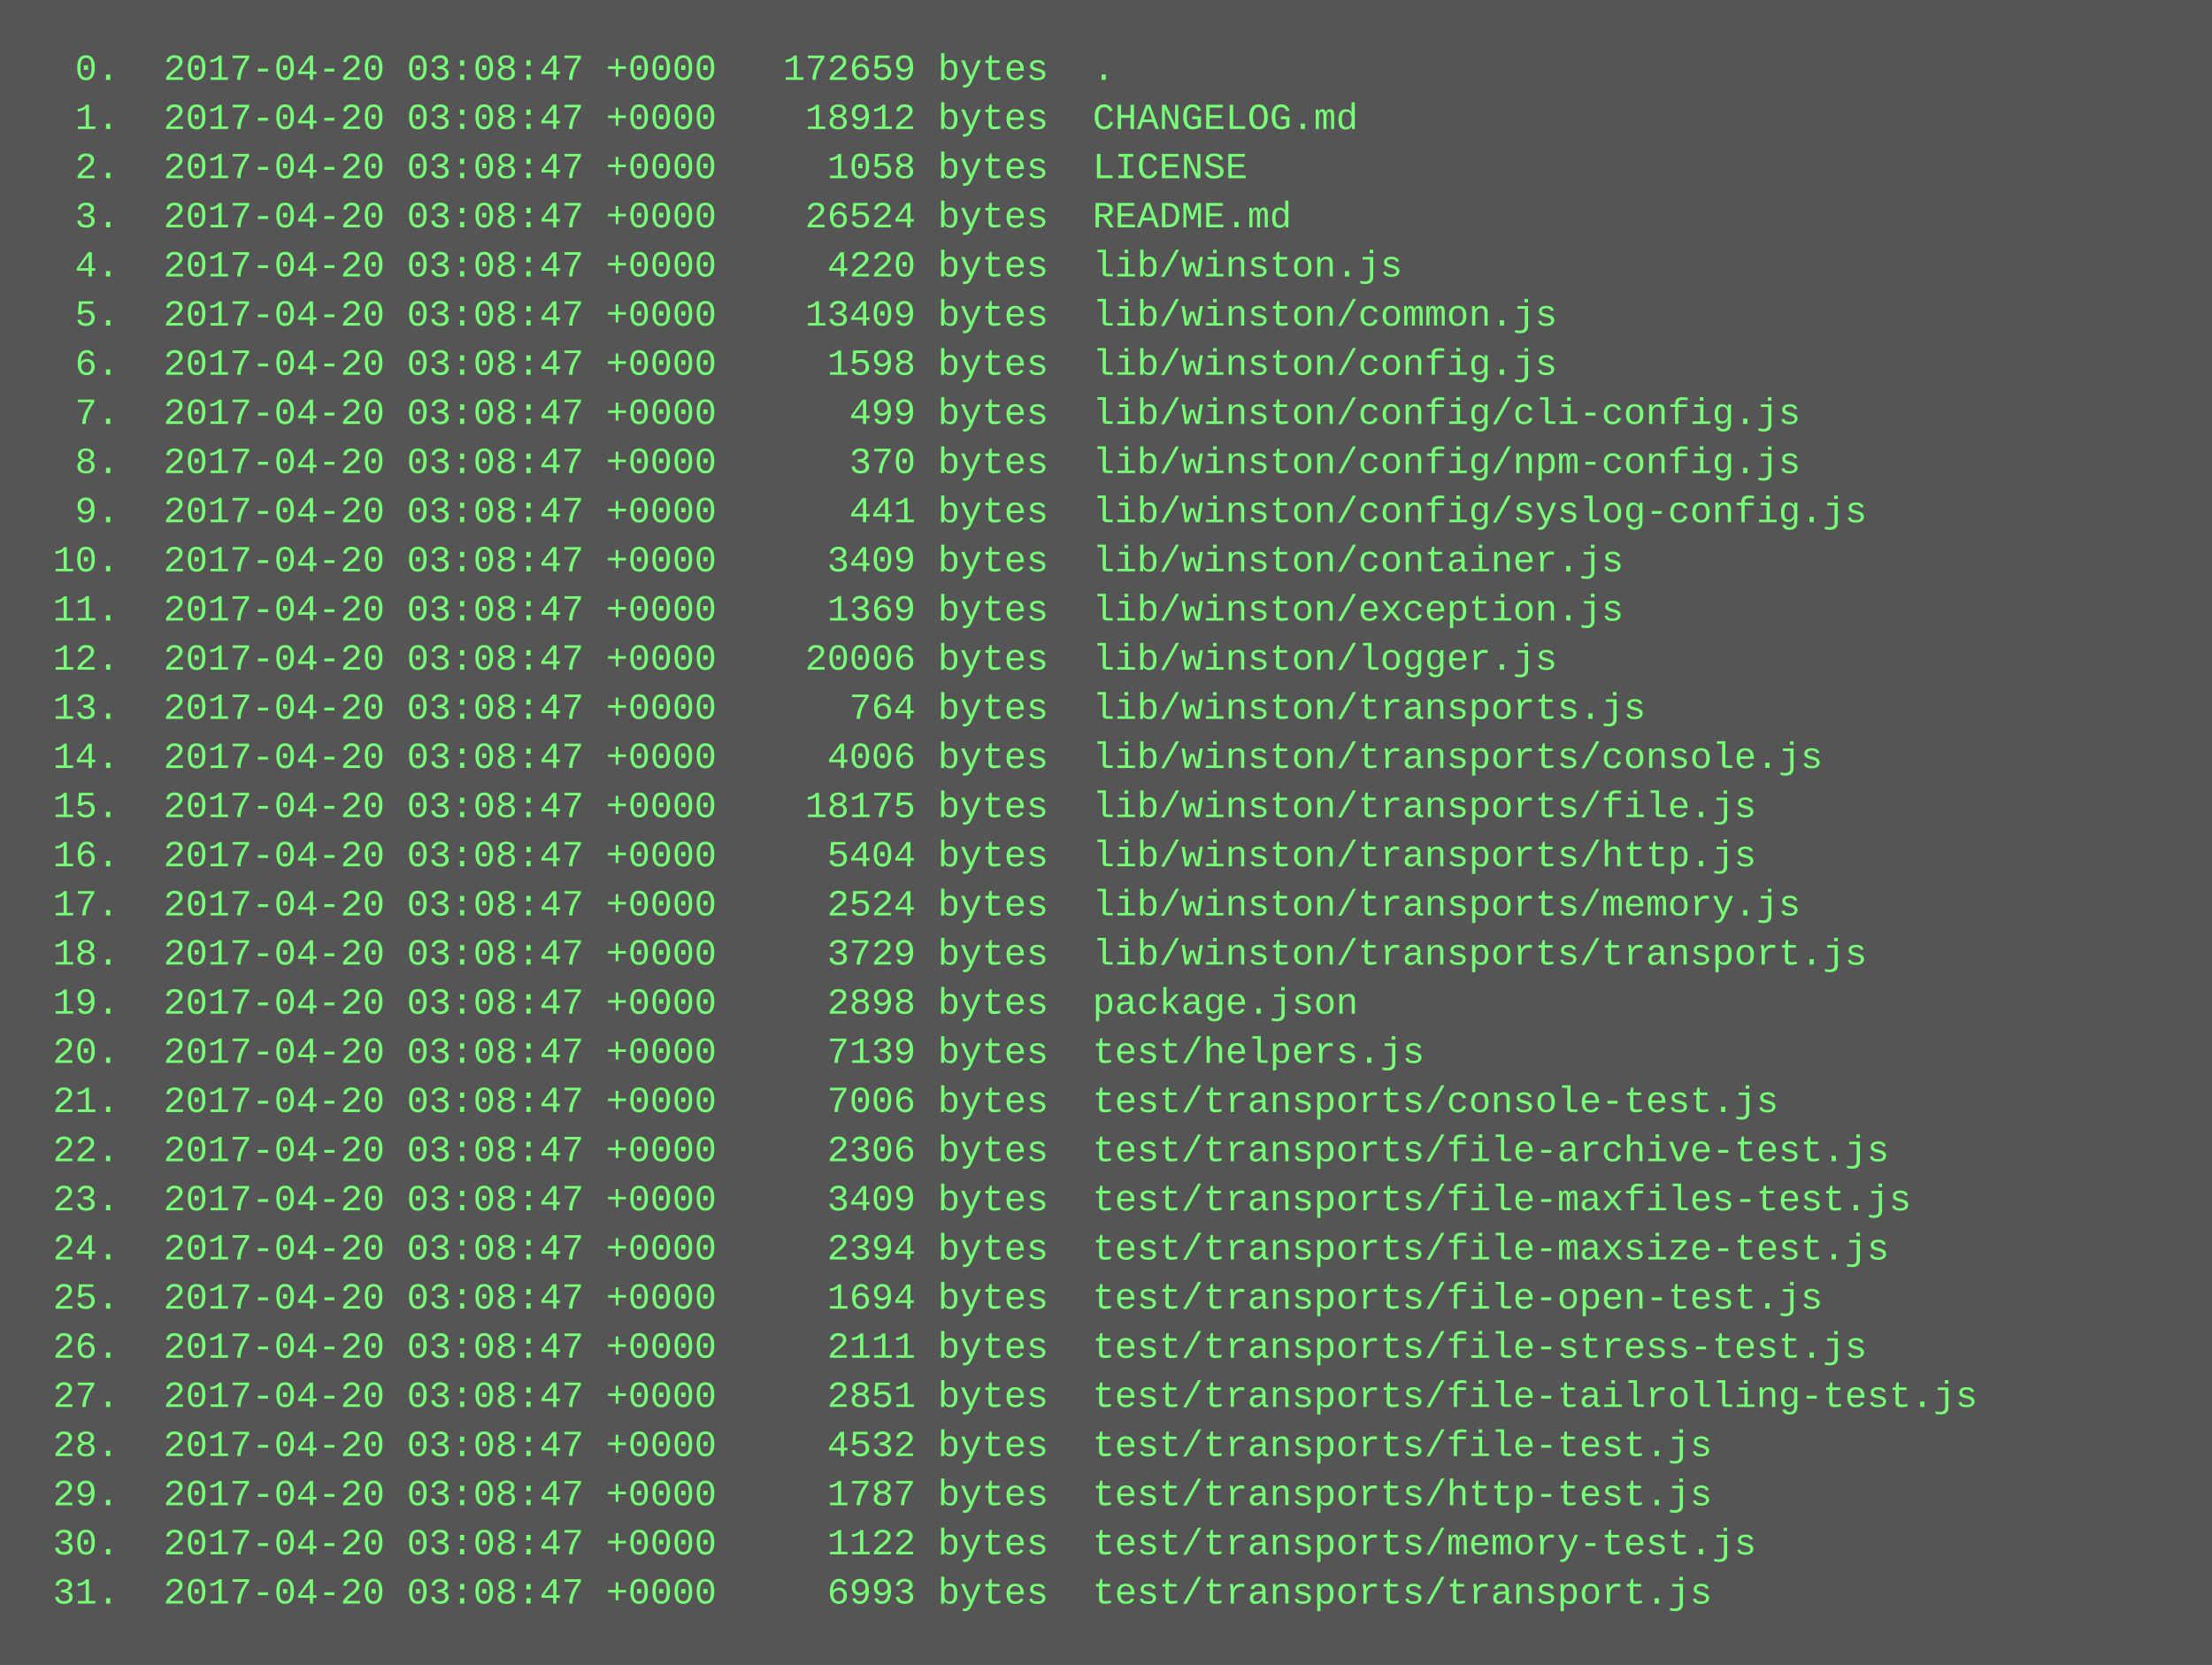
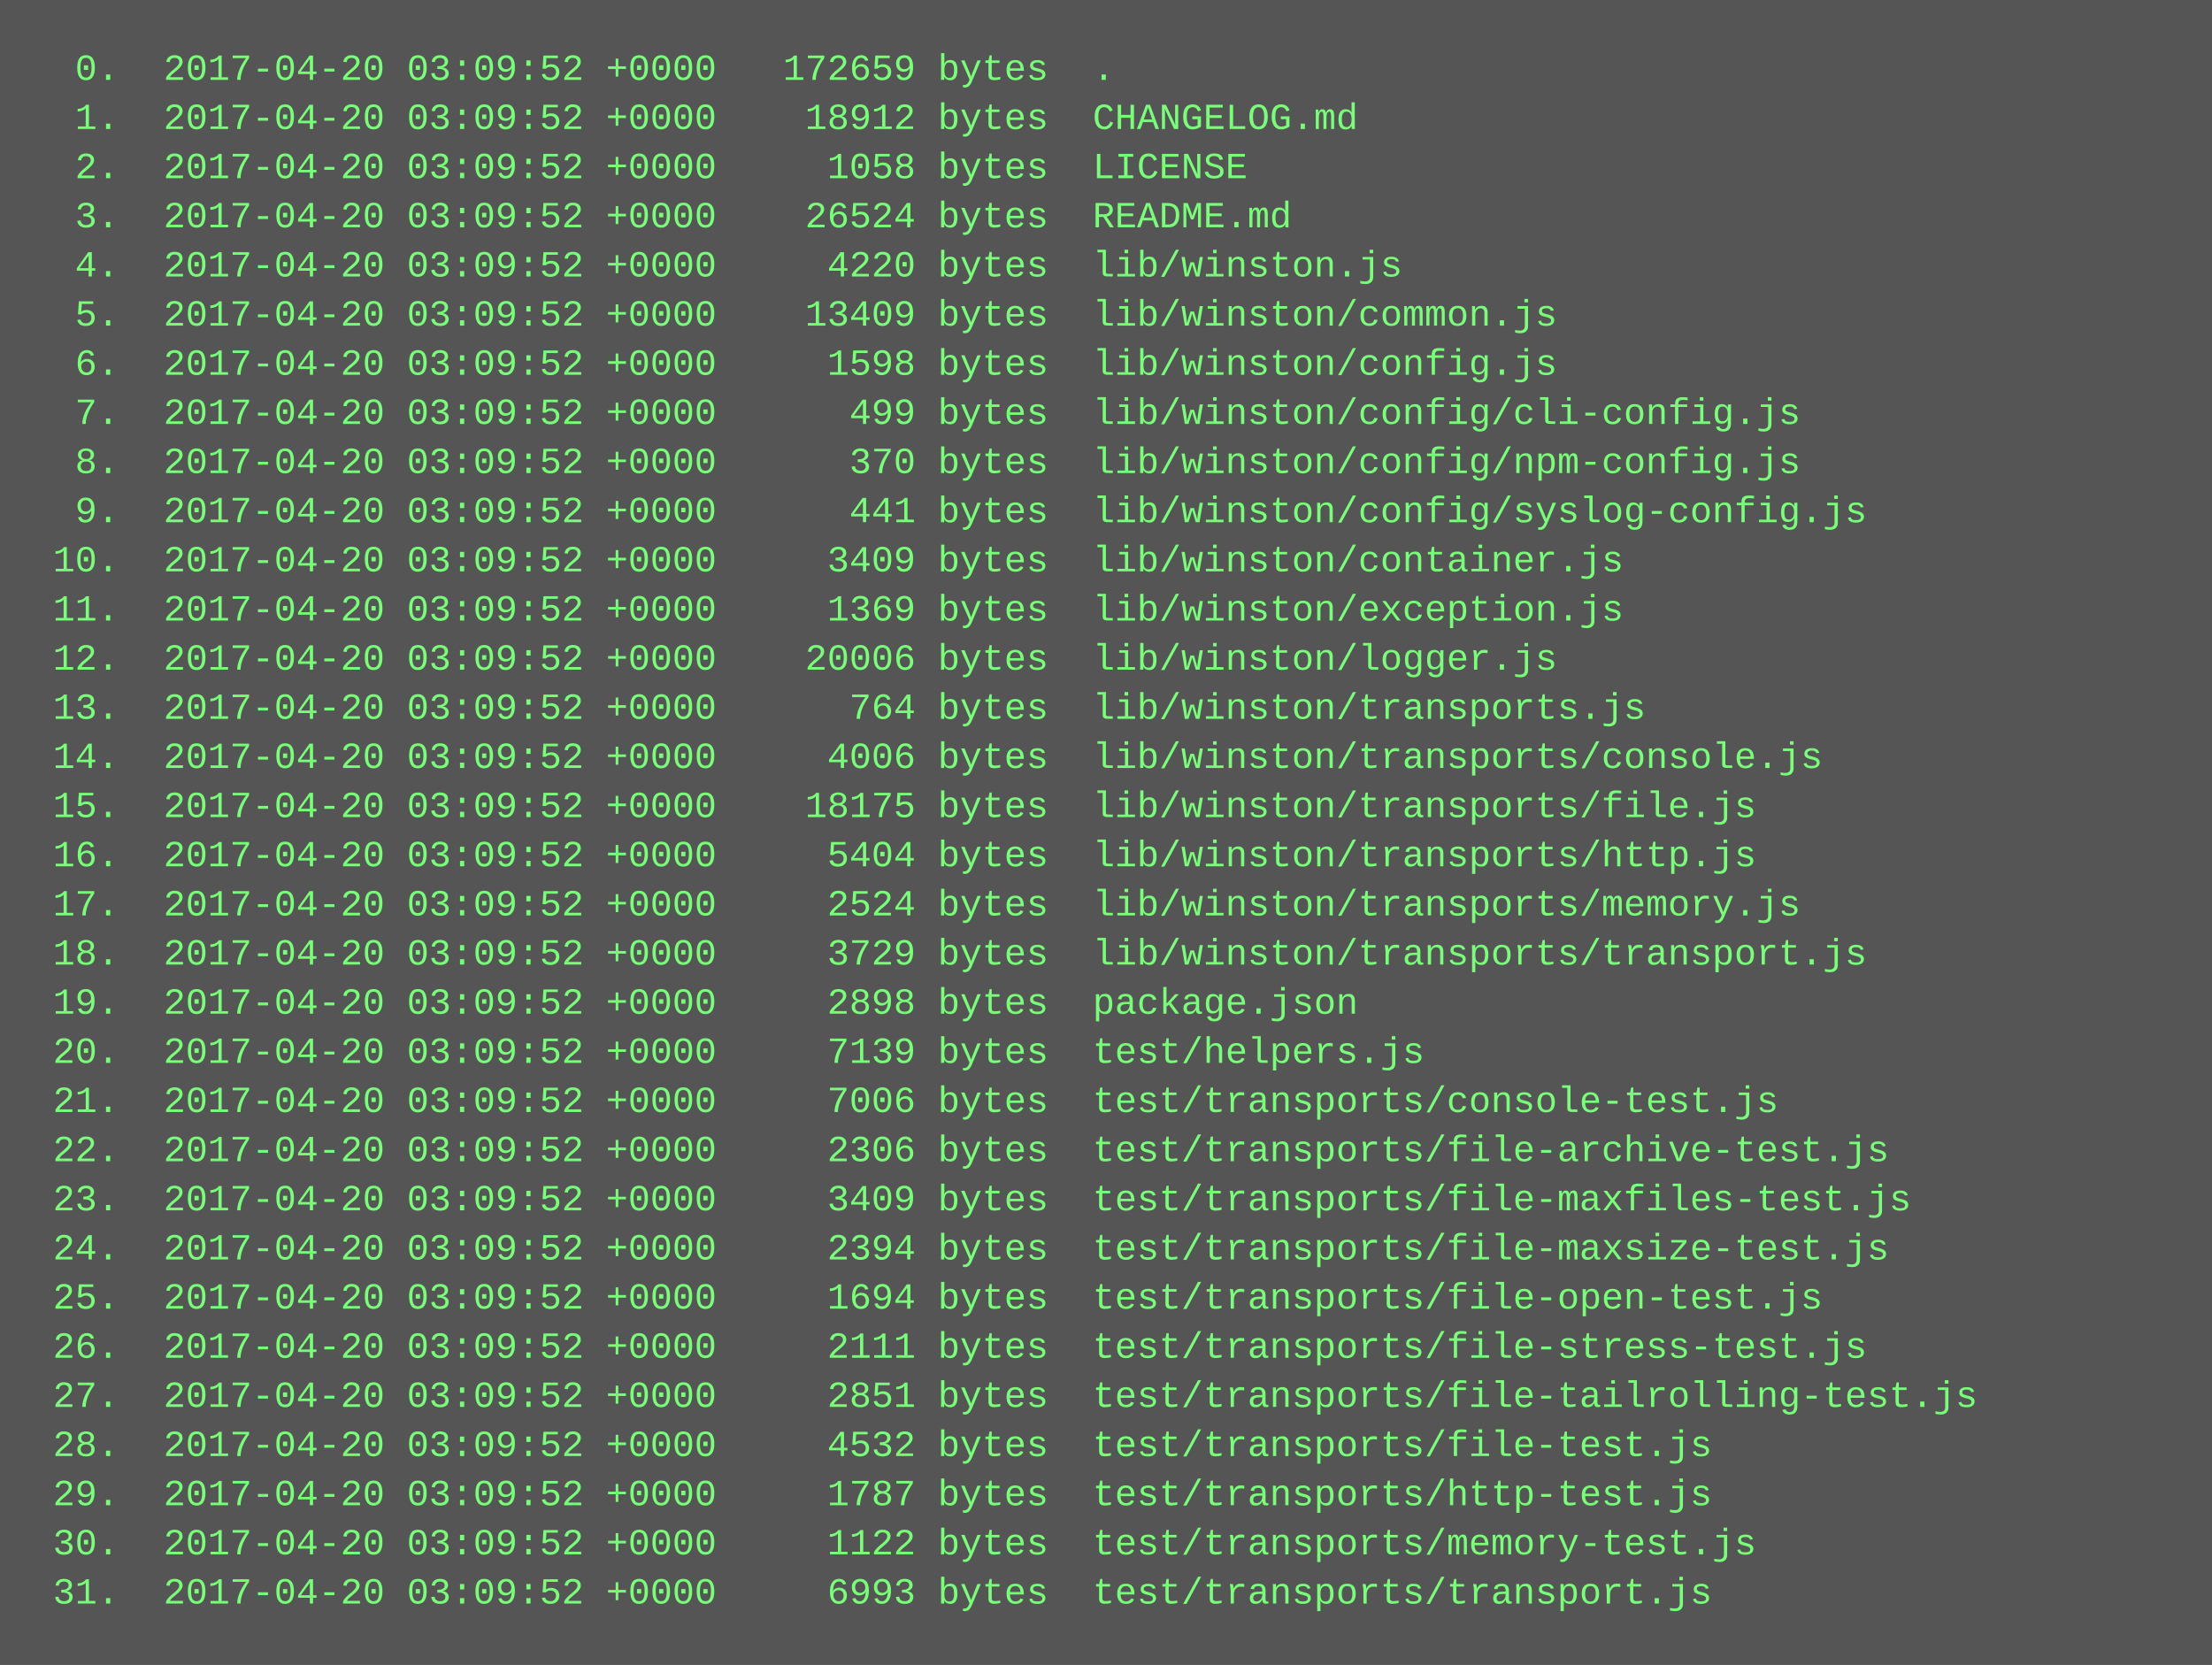
<svg xmlns="http://www.w3.org/2000/svg" height="542" width="720">
  <rect height="542" fill="#555" width="720" />
  <text fill="#7f7" font-family="Courier New" font-size="12" xml:space="preserve">
-     <tspan x="10" y="26">  0.  2017-04-20 03:08:47 +0000   172659 bytes  .</tspan>
-     <tspan x="10" y="42">  1.  2017-04-20 03:08:47 +0000    18912 bytes  CHANGELOG.md</tspan>
-     <tspan x="10" y="58">  2.  2017-04-20 03:08:47 +0000     1058 bytes  LICENSE</tspan>
-     <tspan x="10" y="74">  3.  2017-04-20 03:08:47 +0000    26524 bytes  README.md</tspan>
-     <tspan x="10" y="90">  4.  2017-04-20 03:08:47 +0000     4220 bytes  lib/winston.js</tspan>
-     <tspan x="10" y="106">  5.  2017-04-20 03:08:47 +0000    13409 bytes  lib/winston/common.js</tspan>
-     <tspan x="10" y="122">  6.  2017-04-20 03:08:47 +0000     1598 bytes  lib/winston/config.js</tspan>
-     <tspan x="10" y="138">  7.  2017-04-20 03:08:47 +0000      499 bytes  lib/winston/config/cli-config.js</tspan>
-     <tspan x="10" y="154">  8.  2017-04-20 03:08:47 +0000      370 bytes  lib/winston/config/npm-config.js</tspan>
-     <tspan x="10" y="170">  9.  2017-04-20 03:08:47 +0000      441 bytes  lib/winston/config/syslog-config.js</tspan>
-     <tspan x="10" y="186"> 10.  2017-04-20 03:08:47 +0000     3409 bytes  lib/winston/container.js</tspan>
-     <tspan x="10" y="202"> 11.  2017-04-20 03:08:47 +0000     1369 bytes  lib/winston/exception.js</tspan>
-     <tspan x="10" y="218"> 12.  2017-04-20 03:08:47 +0000    20006 bytes  lib/winston/logger.js</tspan>
-     <tspan x="10" y="234"> 13.  2017-04-20 03:08:47 +0000      764 bytes  lib/winston/transports.js</tspan>
-     <tspan x="10" y="250"> 14.  2017-04-20 03:08:47 +0000     4006 bytes  lib/winston/transports/console.js</tspan>
-     <tspan x="10" y="266"> 15.  2017-04-20 03:08:47 +0000    18175 bytes  lib/winston/transports/file.js</tspan>
-     <tspan x="10" y="282"> 16.  2017-04-20 03:08:47 +0000     5404 bytes  lib/winston/transports/http.js</tspan>
-     <tspan x="10" y="298"> 17.  2017-04-20 03:08:47 +0000     2524 bytes  lib/winston/transports/memory.js</tspan>
-     <tspan x="10" y="314"> 18.  2017-04-20 03:08:47 +0000     3729 bytes  lib/winston/transports/transport.js</tspan>
-     <tspan x="10" y="330"> 19.  2017-04-20 03:08:47 +0000     2898 bytes  package.json</tspan>
-     <tspan x="10" y="346"> 20.  2017-04-20 03:08:47 +0000     7139 bytes  test/helpers.js</tspan>
-     <tspan x="10" y="362"> 21.  2017-04-20 03:08:47 +0000     7006 bytes  test/transports/console-test.js</tspan>
-     <tspan x="10" y="378"> 22.  2017-04-20 03:08:47 +0000     2306 bytes  test/transports/file-archive-test.js</tspan>
-     <tspan x="10" y="394"> 23.  2017-04-20 03:08:47 +0000     3409 bytes  test/transports/file-maxfiles-test.js</tspan>
-     <tspan x="10" y="410"> 24.  2017-04-20 03:08:47 +0000     2394 bytes  test/transports/file-maxsize-test.js</tspan>
-     <tspan x="10" y="426"> 25.  2017-04-20 03:08:47 +0000     1694 bytes  test/transports/file-open-test.js</tspan>
-     <tspan x="10" y="442"> 26.  2017-04-20 03:08:47 +0000     2111 bytes  test/transports/file-stress-test.js</tspan>
-     <tspan x="10" y="458"> 27.  2017-04-20 03:08:47 +0000     2851 bytes  test/transports/file-tailrolling-test.js</tspan>
-     <tspan x="10" y="474"> 28.  2017-04-20 03:08:47 +0000     4532 bytes  test/transports/file-test.js</tspan>
-     <tspan x="10" y="490"> 29.  2017-04-20 03:08:47 +0000     1787 bytes  test/transports/http-test.js</tspan>
-     <tspan x="10" y="506"> 30.  2017-04-20 03:08:47 +0000     1122 bytes  test/transports/memory-test.js</tspan>
-     <tspan x="10" y="522"> 31.  2017-04-20 03:08:47 +0000     6993 bytes  test/transports/transport.js</tspan>
+     <tspan x="10" y="26">  0.  2017-04-20 03:09:52 +0000   172659 bytes  .</tspan>
+     <tspan x="10" y="42">  1.  2017-04-20 03:09:52 +0000    18912 bytes  CHANGELOG.md</tspan>
+     <tspan x="10" y="58">  2.  2017-04-20 03:09:52 +0000     1058 bytes  LICENSE</tspan>
+     <tspan x="10" y="74">  3.  2017-04-20 03:09:52 +0000    26524 bytes  README.md</tspan>
+     <tspan x="10" y="90">  4.  2017-04-20 03:09:52 +0000     4220 bytes  lib/winston.js</tspan>
+     <tspan x="10" y="106">  5.  2017-04-20 03:09:52 +0000    13409 bytes  lib/winston/common.js</tspan>
+     <tspan x="10" y="122">  6.  2017-04-20 03:09:52 +0000     1598 bytes  lib/winston/config.js</tspan>
+     <tspan x="10" y="138">  7.  2017-04-20 03:09:52 +0000      499 bytes  lib/winston/config/cli-config.js</tspan>
+     <tspan x="10" y="154">  8.  2017-04-20 03:09:52 +0000      370 bytes  lib/winston/config/npm-config.js</tspan>
+     <tspan x="10" y="170">  9.  2017-04-20 03:09:52 +0000      441 bytes  lib/winston/config/syslog-config.js</tspan>
+     <tspan x="10" y="186"> 10.  2017-04-20 03:09:52 +0000     3409 bytes  lib/winston/container.js</tspan>
+     <tspan x="10" y="202"> 11.  2017-04-20 03:09:52 +0000     1369 bytes  lib/winston/exception.js</tspan>
+     <tspan x="10" y="218"> 12.  2017-04-20 03:09:52 +0000    20006 bytes  lib/winston/logger.js</tspan>
+     <tspan x="10" y="234"> 13.  2017-04-20 03:09:52 +0000      764 bytes  lib/winston/transports.js</tspan>
+     <tspan x="10" y="250"> 14.  2017-04-20 03:09:52 +0000     4006 bytes  lib/winston/transports/console.js</tspan>
+     <tspan x="10" y="266"> 15.  2017-04-20 03:09:52 +0000    18175 bytes  lib/winston/transports/file.js</tspan>
+     <tspan x="10" y="282"> 16.  2017-04-20 03:09:52 +0000     5404 bytes  lib/winston/transports/http.js</tspan>
+     <tspan x="10" y="298"> 17.  2017-04-20 03:09:52 +0000     2524 bytes  lib/winston/transports/memory.js</tspan>
+     <tspan x="10" y="314"> 18.  2017-04-20 03:09:52 +0000     3729 bytes  lib/winston/transports/transport.js</tspan>
+     <tspan x="10" y="330"> 19.  2017-04-20 03:09:52 +0000     2898 bytes  package.json</tspan>
+     <tspan x="10" y="346"> 20.  2017-04-20 03:09:52 +0000     7139 bytes  test/helpers.js</tspan>
+     <tspan x="10" y="362"> 21.  2017-04-20 03:09:52 +0000     7006 bytes  test/transports/console-test.js</tspan>
+     <tspan x="10" y="378"> 22.  2017-04-20 03:09:52 +0000     2306 bytes  test/transports/file-archive-test.js</tspan>
+     <tspan x="10" y="394"> 23.  2017-04-20 03:09:52 +0000     3409 bytes  test/transports/file-maxfiles-test.js</tspan>
+     <tspan x="10" y="410"> 24.  2017-04-20 03:09:52 +0000     2394 bytes  test/transports/file-maxsize-test.js</tspan>
+     <tspan x="10" y="426"> 25.  2017-04-20 03:09:52 +0000     1694 bytes  test/transports/file-open-test.js</tspan>
+     <tspan x="10" y="442"> 26.  2017-04-20 03:09:52 +0000     2111 bytes  test/transports/file-stress-test.js</tspan>
+     <tspan x="10" y="458"> 27.  2017-04-20 03:09:52 +0000     2851 bytes  test/transports/file-tailrolling-test.js</tspan>
+     <tspan x="10" y="474"> 28.  2017-04-20 03:09:52 +0000     4532 bytes  test/transports/file-test.js</tspan>
+     <tspan x="10" y="490"> 29.  2017-04-20 03:09:52 +0000     1787 bytes  test/transports/http-test.js</tspan>
+     <tspan x="10" y="506"> 30.  2017-04-20 03:09:52 +0000     1122 bytes  test/transports/memory-test.js</tspan>
+     <tspan x="10" y="522"> 31.  2017-04-20 03:09:52 +0000     6993 bytes  test/transports/transport.js</tspan>
  </text>
</svg>
